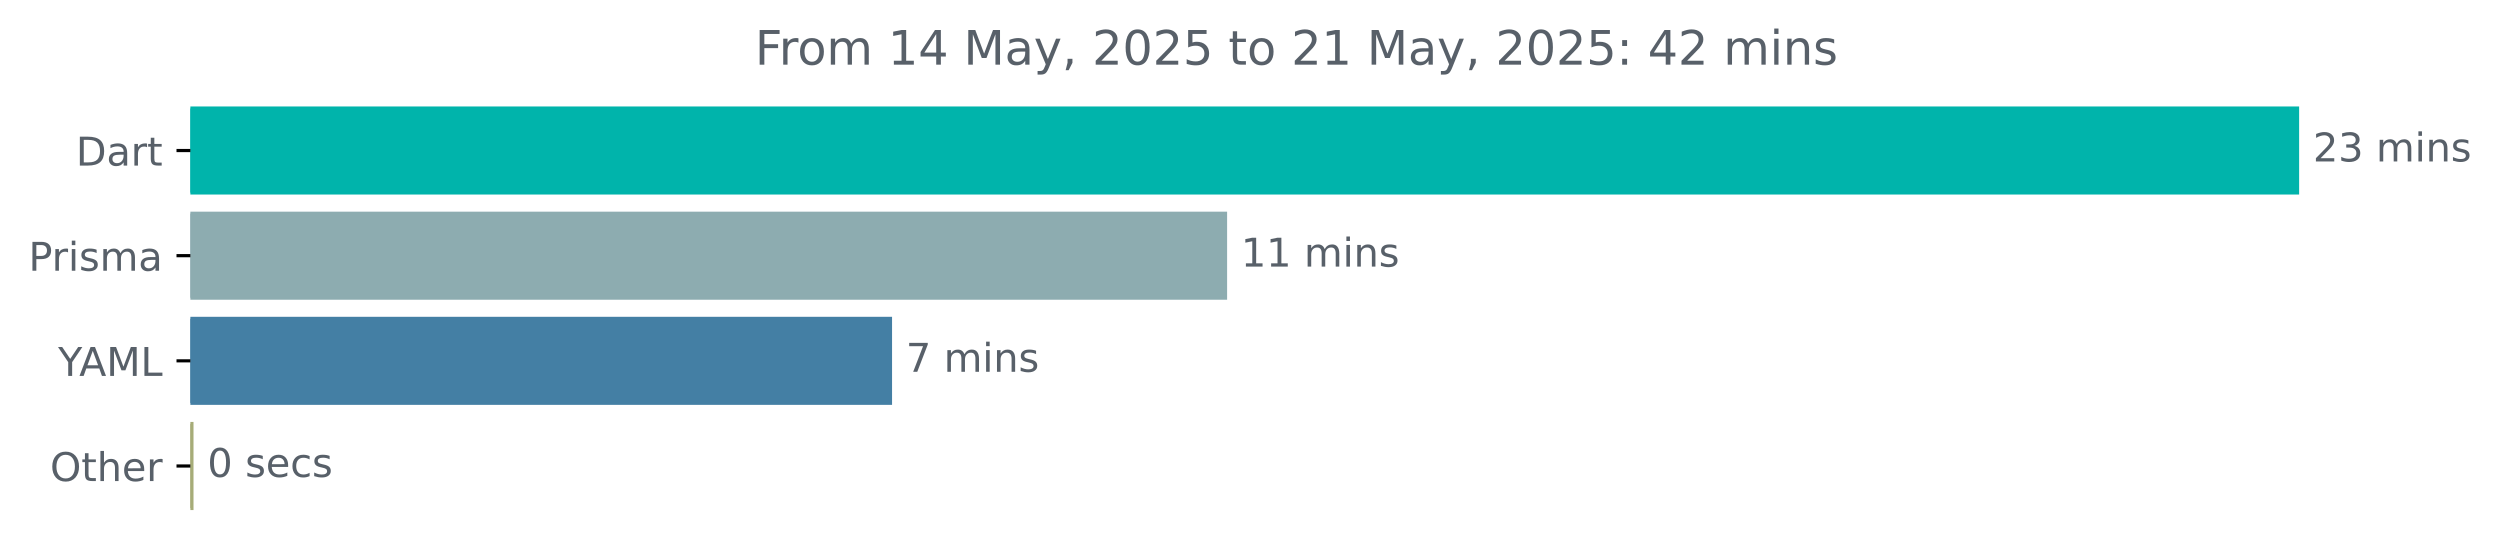
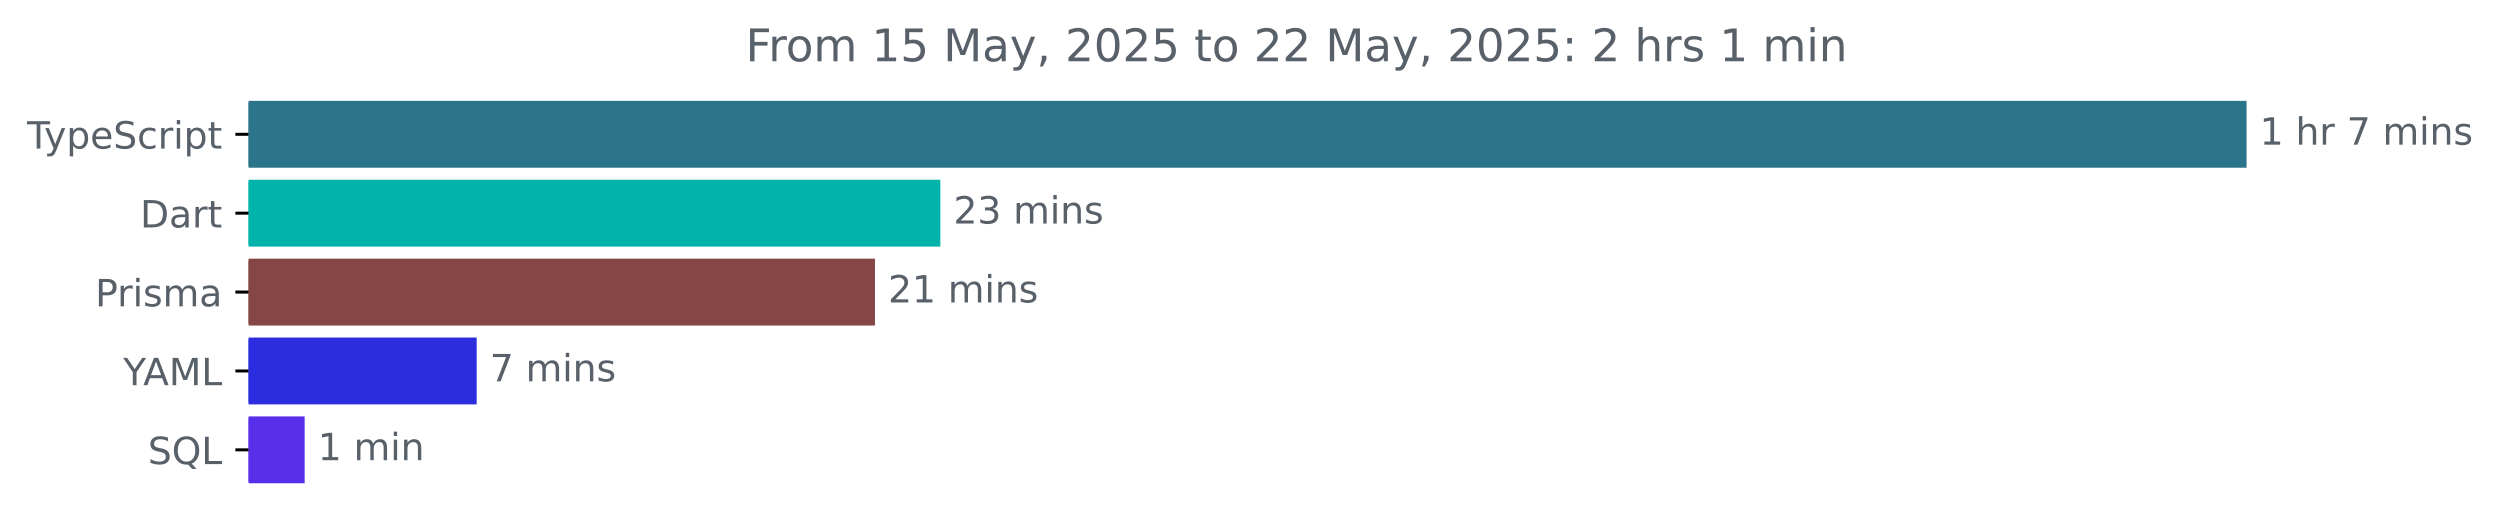
- <svg xmlns="http://www.w3.org/2000/svg" xmlns:xlink="http://www.w3.org/1999/xlink" width="630.619pt" height="140.398pt" viewBox="0 0 630.619 140.398" version="1.1">
+ <svg xmlns="http://www.w3.org/2000/svg" xmlns:xlink="http://www.w3.org/1999/xlink" width="665.572pt" height="140.398pt" viewBox="0 0 665.572 140.398" version="1.1">
  <defs>
    <style type="text/css">*{stroke-linejoin: round; stroke-linecap: butt}</style>
  </defs>
  <g id="figure_1">
    <g id="patch_1">
-       <path d="M 0 140.398  L 630.619 140.398  L 630.619 0  L 0 0  L 0 140.398  z " style="fill: none" />
+       <path d="M -0 140.398  L 665.572 140.398  L 665.572 0  L -0 0  L -0 140.398  z " style="fill: none" />
    </g>
    <g id="axes_1">
      <g id="patch_2">
-         <path d="M 48.022 27.358  L 579.45 27.358  L 579.45 48.579  L 48.022 48.579  z " clip-path="url(#p8c539ad1fa)" style="fill: #00b4ab; stroke: #00b4ab; stroke-linejoin: miter" />
+         <path d="M 66.17 27.358  L 597.599 27.358  L 597.599 44.158  L 66.17 44.158  z " clip-path="url(#p67b629bb7a)" style="fill: #2b7489; stroke: #2b7489; stroke-linejoin: miter" />
      </g>
      <g id="patch_3">
-         <path d="M 48.022 53.884  L 309.035 53.884  L 309.035 75.105  L 48.022 75.105  z " clip-path="url(#p8c539ad1fa)" style="fill: #8dacb0; stroke: #8dacb0; stroke-linejoin: miter" />
+         <path d="M 66.17 48.358  L 249.847 48.358  L 249.847 65.158  L 66.17 65.158  z " clip-path="url(#p67b629bb7a)" style="fill: #00b4ab; stroke: #00b4ab; stroke-linejoin: miter" />
      </g>
      <g id="patch_4">
-         <path d="M 48.022 80.411  L 224.519 80.411  L 224.519 101.632  L 48.022 101.632  z " clip-path="url(#p8c539ad1fa)" style="fill: #447fa4; stroke: #447fa4; stroke-linejoin: miter" />
+         <path d="M 66.17 69.358  L 232.445 69.358  L 232.445 86.158  L 66.17 86.158  z " clip-path="url(#p67b629bb7a)" style="fill: #864646; stroke: #864646; stroke-linejoin: miter" />
      </g>
      <g id="patch_5">
-         <path d="M 48.022 106.937  L 48.313 106.937  L 48.313 128.158  L 48.022 128.158  z " clip-path="url(#p8c539ad1fa)" style="fill: #a6ac78; stroke: #a6ac78; stroke-linejoin: miter" />
+         <path d="M 66.17 90.358  L 126.408 90.358  L 126.408 107.158  L 66.17 107.158  z " clip-path="url(#p67b629bb7a)" style="fill: #2b2ddf; stroke: #2b2ddf; stroke-linejoin: miter" />
+       </g>
+       <g id="patch_6">
+         <path d="M 66.17 111.358  L 80.608 111.358  L 80.608 128.158  L 66.17 128.158  z " clip-path="url(#p67b629bb7a)" style="fill: #5830e9; stroke: #5830e9; stroke-linejoin: miter" />
      </g>
      <g id="matplotlib.axis_1" />
      <g id="matplotlib.axis_2">
        <g id="ytick_1">
          <g id="line2d_1">
            <defs>
-               <path id="m7e0326c6df" d="M 0 0  L -3.5 0  " style="stroke: #000000; stroke-width: 0.8" />
+               <path id="mb2cd55a63e" d="M 0 0  L -3.5 0  " style="stroke: #000000; stroke-width: 0.8" />
            </defs>
            <g>
-               <use xlink:href="#m7e0326c6df" x="48.022" y="37.969" style="stroke: #000000; stroke-width: 0.8" />
+               <use xlink:href="#mb2cd55a63e" x="66.17" y="35.758" style="stroke: #000000; stroke-width: 0.8" />
            </g>
          </g>
          <g id="text_1">
-             <g style="fill: #586069" transform="translate(19.1625 41.76787) scale(0.1 -0.1)">
+             <g style="fill: #586069" transform="translate(7.2 39.55734) scale(0.1 -0.1)">
+               <defs>
+                 <path id="DejaVuSans-54" d="M -19 4666  L 3928 4666  L 3928 4134  L 2272 4134  L 2272 0  L 1638 0  L 1638 4134  L -19 4134  L -19 4666  z " transform="scale(0.015625)" />
+                 <path id="DejaVuSans-79" d="M 2059 -325  Q 1816 -950 1584 -1140  Q 1353 -1331 966 -1331  L 506 -1331  L 506 -850  L 844 -850  Q 1081 -850 1212 -737  Q 1344 -625 1503 -206  L 1606 56  L 191 3500  L 800 3500  L 1894 763  L 2988 3500  L 3597 3500  L 2059 -325  z " transform="scale(0.015625)" />
+                 <path id="DejaVuSans-70" d="M 1159 525  L 1159 -1331  L 581 -1331  L 581 3500  L 1159 3500  L 1159 2969  Q 1341 3281 1617 3432  Q 1894 3584 2278 3584  Q 2916 3584 3314 3078  Q 3713 2572 3713 1747  Q 3713 922 3314 415  Q 2916 -91 2278 -91  Q 1894 -91 1617 61  Q 1341 213 1159 525  z M 3116 1747  Q 3116 2381 2855 2742  Q 2594 3103 2138 3103  Q 1681 3103 1420 2742  Q 1159 2381 1159 1747  Q 1159 1113 1420 752  Q 1681 391 2138 391  Q 2594 391 2855 752  Q 3116 1113 3116 1747  z " transform="scale(0.015625)" />
+                 <path id="DejaVuSans-65" d="M 3597 1894  L 3597 1613  L 953 1613  Q 991 1019 1311 708  Q 1631 397 2203 397  Q 2534 397 2845 478  Q 3156 559 3463 722  L 3463 178  Q 3153 47 2828 -22  Q 2503 -91 2169 -91  Q 1331 -91 842 396  Q 353 884 353 1716  Q 353 2575 817 3079  Q 1281 3584 2069 3584  Q 2775 3584 3186 3129  Q 3597 2675 3597 1894  z M 3022 2063  Q 3016 2534 2758 2815  Q 2500 3097 2075 3097  Q 1594 3097 1305 2825  Q 1016 2553 972 2059  L 3022 2063  z " transform="scale(0.015625)" />
+                 <path id="DejaVuSans-53" d="M 3425 4513  L 3425 3897  Q 3066 4069 2747 4153  Q 2428 4238 2131 4238  Q 1616 4238 1336 4038  Q 1056 3838 1056 3469  Q 1056 3159 1242 3001  Q 1428 2844 1947 2747  L 2328 2669  Q 3034 2534 3370 2195  Q 3706 1856 3706 1288  Q 3706 609 3251 259  Q 2797 -91 1919 -91  Q 1588 -91 1214 -16  Q 841 59 441 206  L 441 856  Q 825 641 1194 531  Q 1563 422 1919 422  Q 2459 422 2753 634  Q 3047 847 3047 1241  Q 3047 1584 2836 1778  Q 2625 1972 2144 2069  L 1759 2144  Q 1053 2284 737 2584  Q 422 2884 422 3419  Q 422 4038 858 4394  Q 1294 4750 2059 4750  Q 2388 4750 2728 4690  Q 3069 4631 3425 4513  z " transform="scale(0.015625)" />
+                 <path id="DejaVuSans-63" d="M 3122 3366  L 3122 2828  Q 2878 2963 2633 3030  Q 2388 3097 2138 3097  Q 1578 3097 1268 2742  Q 959 2388 959 1747  Q 959 1106 1268 751  Q 1578 397 2138 397  Q 2388 397 2633 464  Q 2878 531 3122 666  L 3122 134  Q 2881 22 2623 -34  Q 2366 -91 2075 -91  Q 1284 -91 818 406  Q 353 903 353 1747  Q 353 2603 823 3093  Q 1294 3584 2113 3584  Q 2378 3584 2631 3529  Q 2884 3475 3122 3366  z " transform="scale(0.015625)" />
+                 <path id="DejaVuSans-72" d="M 2631 2963  Q 2534 3019 2420 3045  Q 2306 3072 2169 3072  Q 1681 3072 1420 2755  Q 1159 2438 1159 1844  L 1159 0  L 581 0  L 581 3500  L 1159 3500  L 1159 2956  Q 1341 3275 1631 3429  Q 1922 3584 2338 3584  Q 2397 3584 2469 3576  Q 2541 3569 2628 3553  L 2631 2963  z " transform="scale(0.015625)" />
+                 <path id="DejaVuSans-69" d="M 603 3500  L 1178 3500  L 1178 0  L 603 0  L 603 3500  z M 603 4863  L 1178 4863  L 1178 4134  L 603 4134  L 603 4863  z " transform="scale(0.015625)" />
+                 <path id="DejaVuSans-74" d="M 1172 4494  L 1172 3500  L 2356 3500  L 2356 3053  L 1172 3053  L 1172 1153  Q 1172 725 1289 603  Q 1406 481 1766 481  L 2356 481  L 2356 0  L 1766 0  Q 1100 0 847 248  Q 594 497 594 1153  L 594 3053  L 172 3053  L 172 3500  L 594 3500  L 594 4494  L 1172 4494  z " transform="scale(0.015625)" />
+               </defs>
+               <use xlink:href="#DejaVuSans-54" />
+               <use xlink:href="#DejaVuSans-79" x="45.459" />
+               <use xlink:href="#DejaVuSans-70" x="104.639" />
+               <use xlink:href="#DejaVuSans-65" x="168.115" />
+               <use xlink:href="#DejaVuSans-53" x="229.639" />
+               <use xlink:href="#DejaVuSans-63" x="293.115" />
+               <use xlink:href="#DejaVuSans-72" x="348.096" />
+               <use xlink:href="#DejaVuSans-69" x="389.209" />
+               <use xlink:href="#DejaVuSans-70" x="416.992" />
+               <use xlink:href="#DejaVuSans-74" x="480.469" />
+             </g>
+           </g>
+         </g>
+         <g id="ytick_2">
+           <g id="line2d_2">
+             <g>
+               <use xlink:href="#mb2cd55a63e" x="66.17" y="56.758" style="stroke: #000000; stroke-width: 0.8" />
+             </g>
+           </g>
+           <g id="text_2">
+             <g style="fill: #586069" transform="translate(37.31094 60.55734) scale(0.1 -0.1)">
              <defs>
                <path id="DejaVuSans-44" d="M 1259 4147  L 1259 519  L 2022 519  Q 2988 519 3436 956  Q 3884 1394 3884 2338  Q 3884 3275 3436 3711  Q 2988 4147 2022 4147  L 1259 4147  z M 628 4666  L 1925 4666  Q 3281 4666 3915 4102  Q 4550 3538 4550 2338  Q 4550 1131 3912 565  Q 3275 0 1925 0  L 628 0  L 628 4666  z " transform="scale(0.015625)" />
                <path id="DejaVuSans-61" d="M 2194 1759  Q 1497 1759 1228 1600  Q 959 1441 959 1056  Q 959 750 1161 570  Q 1363 391 1709 391  Q 2188 391 2477 730  Q 2766 1069 2766 1631  L 2766 1759  L 2194 1759  z M 3341 1997  L 3341 0  L 2766 0  L 2766 531  Q 2569 213 2275 61  Q 1981 -91 1556 -91  Q 1019 -91 701 211  Q 384 513 384 1019  Q 384 1609 779 1909  Q 1175 2209 1959 2209  L 2766 2209  L 2766 2266  Q 2766 2663 2505 2880  Q 2244 3097 1772 3097  Q 1472 3097 1187 3025  Q 903 2953 641 2809  L 641 3341  Q 956 3463 1253 3523  Q 1550 3584 1831 3584  Q 2591 3584 2966 3190  Q 3341 2797 3341 1997  z " transform="scale(0.015625)" />
-                 <path id="DejaVuSans-72" d="M 2631 2963  Q 2534 3019 2420 3045  Q 2306 3072 2169 3072  Q 1681 3072 1420 2755  Q 1159 2438 1159 1844  L 1159 0  L 581 0  L 581 3500  L 1159 3500  L 1159 2956  Q 1341 3275 1631 3429  Q 1922 3584 2338 3584  Q 2397 3584 2469 3576  Q 2541 3569 2628 3553  L 2631 2963  z " transform="scale(0.015625)" />
-                 <path id="DejaVuSans-74" d="M 1172 4494  L 1172 3500  L 2356 3500  L 2356 3053  L 1172 3053  L 1172 1153  Q 1172 725 1289 603  Q 1406 481 1766 481  L 2356 481  L 2356 0  L 1766 0  Q 1100 0 847 248  Q 594 497 594 1153  L 594 3053  L 172 3053  L 172 3500  L 594 3500  L 594 4494  L 1172 4494  z " transform="scale(0.015625)" />
              </defs>
              <use xlink:href="#DejaVuSans-44" />
              <use xlink:href="#DejaVuSans-61" x="77.002" />
              <use xlink:href="#DejaVuSans-72" x="138.281" />
              <use xlink:href="#DejaVuSans-74" x="179.395" />
            </g>
          </g>
        </g>
-         <g id="ytick_2">
-           <g id="line2d_2">
-             <g>
-               <use xlink:href="#m7e0326c6df" x="48.022" y="64.495" style="stroke: #000000; stroke-width: 0.8" />
-             </g>
-           </g>
-           <g id="text_2">
-             <g style="fill: #586069" transform="translate(7.2 68.29419) scale(0.1 -0.1)">
+         <g id="ytick_3">
+           <g id="line2d_3">
+             <g>
+               <use xlink:href="#mb2cd55a63e" x="66.17" y="77.758" style="stroke: #000000; stroke-width: 0.8" />
+             </g>
+           </g>
+           <g id="text_3">
+             <g style="fill: #586069" transform="translate(25.34844 81.55734) scale(0.1 -0.1)">
              <defs>
                <path id="DejaVuSans-50" d="M 1259 4147  L 1259 2394  L 2053 2394  Q 2494 2394 2734 2622  Q 2975 2850 2975 3272  Q 2975 3691 2734 3919  Q 2494 4147 2053 4147  L 1259 4147  z M 628 4666  L 2053 4666  Q 2838 4666 3239 4311  Q 3641 3956 3641 3272  Q 3641 2581 3239 2228  Q 2838 1875 2053 1875  L 1259 1875  L 1259 0  L 628 0  L 628 4666  z " transform="scale(0.015625)" />
-                 <path id="DejaVuSans-69" d="M 603 3500  L 1178 3500  L 1178 0  L 603 0  L 603 3500  z M 603 4863  L 1178 4863  L 1178 4134  L 603 4134  L 603 4863  z " transform="scale(0.015625)" />
                <path id="DejaVuSans-73" d="M 2834 3397  L 2834 2853  Q 2591 2978 2328 3040  Q 2066 3103 1784 3103  Q 1356 3103 1142 2972  Q 928 2841 928 2578  Q 928 2378 1081 2264  Q 1234 2150 1697 2047  L 1894 2003  Q 2506 1872 2764 1633  Q 3022 1394 3022 966  Q 3022 478 2636 193  Q 2250 -91 1575 -91  Q 1294 -91 989 -36  Q 684 19 347 128  L 347 722  Q 666 556 975 473  Q 1284 391 1588 391  Q 1994 391 2212 530  Q 2431 669 2431 922  Q 2431 1156 2273 1281  Q 2116 1406 1581 1522  L 1381 1569  Q 847 1681 609 1914  Q 372 2147 372 2553  Q 372 3047 722 3315  Q 1072 3584 1716 3584  Q 2034 3584 2315 3537  Q 2597 3491 2834 3397  z " transform="scale(0.015625)" />
                <path id="DejaVuSans-6d" d="M 3328 2828  Q 3544 3216 3844 3400  Q 4144 3584 4550 3584  Q 5097 3584 5394 3201  Q 5691 2819 5691 2113  L 5691 0  L 5113 0  L 5113 2094  Q 5113 2597 4934 2840  Q 4756 3084 4391 3084  Q 3944 3084 3684 2787  Q 3425 2491 3425 1978  L 3425 0  L 2847 0  L 2847 2094  Q 2847 2600 2669 2842  Q 2491 3084 2119 3084  Q 1678 3084 1418 2786  Q 1159 2488 1159 1978  L 1159 0  L 581 0  L 581 3500  L 1159 3500  L 1159 2956  Q 1356 3278 1631 3431  Q 1906 3584 2284 3584  Q 2666 3584 2933 3390  Q 3200 3197 3328 2828  z " transform="scale(0.015625)" />
              </defs>
              <use xlink:href="#DejaVuSans-50" />
              <use xlink:href="#DejaVuSans-72" x="58.553" />
              <use xlink:href="#DejaVuSans-69" x="99.666" />
              <use xlink:href="#DejaVuSans-73" x="127.449" />
              <use xlink:href="#DejaVuSans-6d" x="179.549" />
              <use xlink:href="#DejaVuSans-61" x="276.961" />
            </g>
          </g>
        </g>
-         <g id="ytick_3">
-           <g id="line2d_3">
-             <g>
-               <use xlink:href="#m7e0326c6df" x="48.022" y="91.021" style="stroke: #000000; stroke-width: 0.8" />
-             </g>
-           </g>
-           <g id="text_3">
-             <g style="fill: #586069" transform="translate(14.64844 94.8205) scale(0.1 -0.1)">
+         <g id="ytick_4">
+           <g id="line2d_4">
+             <g>
+               <use xlink:href="#mb2cd55a63e" x="66.17" y="98.758" style="stroke: #000000; stroke-width: 0.8" />
+             </g>
+           </g>
+           <g id="text_4">
+             <g style="fill: #586069" transform="translate(32.79688 102.5573) scale(0.1 -0.1)">
              <defs>
                <path id="DejaVuSans-59" d="M -13 4666  L 666 4666  L 1959 2747  L 3244 4666  L 3922 4666  L 2272 2222  L 2272 0  L 1638 0  L 1638 2222  L -13 4666  z " transform="scale(0.015625)" />
                <path id="DejaVuSans-41" d="M 2188 4044  L 1331 1722  L 3047 1722  L 2188 4044  z M 1831 4666  L 2547 4666  L 4325 0  L 3669 0  L 3244 1197  L 1141 1197  L 716 0  L 50 0  L 1831 4666  z " transform="scale(0.015625)" />
                <path id="DejaVuSans-4d" d="M 628 4666  L 1569 4666  L 2759 1491  L 3956 4666  L 4897 4666  L 4897 0  L 4281 0  L 4281 4097  L 3078 897  L 2444 897  L 1241 4097  L 1241 0  L 628 0  L 628 4666  z " transform="scale(0.015625)" />
                <path id="DejaVuSans-4c" d="M 628 4666  L 1259 4666  L 1259 531  L 3531 531  L 3531 0  L 628 0  L 628 4666  z " transform="scale(0.015625)" />
              </defs>
              <use xlink:href="#DejaVuSans-59" />
              <use xlink:href="#DejaVuSans-41" x="53.334" />
              <use xlink:href="#DejaVuSans-4d" x="121.742" />
              <use xlink:href="#DejaVuSans-4c" x="208.021" />
            </g>
          </g>
        </g>
-         <g id="ytick_4">
-           <g id="line2d_4">
-             <g>
-               <use xlink:href="#m7e0326c6df" x="48.022" y="117.548" style="stroke: #000000; stroke-width: 0.8" />
-             </g>
-           </g>
-           <g id="text_4">
-             <g style="fill: #586069" transform="translate(12.62813 121.3468) scale(0.1 -0.1)">
-               <defs>
-                 <path id="DejaVuSans-4f" d="M 2522 4238  Q 1834 4238 1429 3725  Q 1025 3213 1025 2328  Q 1025 1447 1429 934  Q 1834 422 2522 422  Q 3209 422 3611 934  Q 4013 1447 4013 2328  Q 4013 3213 3611 3725  Q 3209 4238 2522 4238  z M 2522 4750  Q 3503 4750 4090 4092  Q 4678 3434 4678 2328  Q 4678 1225 4090 567  Q 3503 -91 2522 -91  Q 1538 -91 948 565  Q 359 1222 359 2328  Q 359 3434 948 4092  Q 1538 4750 2522 4750  z " transform="scale(0.015625)" />
-                 <path id="DejaVuSans-68" d="M 3513 2113  L 3513 0  L 2938 0  L 2938 2094  Q 2938 2591 2744 2837  Q 2550 3084 2163 3084  Q 1697 3084 1428 2787  Q 1159 2491 1159 1978  L 1159 0  L 581 0  L 581 4863  L 1159 4863  L 1159 2956  Q 1366 3272 1645 3428  Q 1925 3584 2291 3584  Q 2894 3584 3203 3211  Q 3513 2838 3513 2113  z " transform="scale(0.015625)" />
-                 <path id="DejaVuSans-65" d="M 3597 1894  L 3597 1613  L 953 1613  Q 991 1019 1311 708  Q 1631 397 2203 397  Q 2534 397 2845 478  Q 3156 559 3463 722  L 3463 178  Q 3153 47 2828 -22  Q 2503 -91 2169 -91  Q 1331 -91 842 396  Q 353 884 353 1716  Q 353 2575 817 3079  Q 1281 3584 2069 3584  Q 2775 3584 3186 3129  Q 3597 2675 3597 1894  z M 3022 2063  Q 3016 2534 2758 2815  Q 2500 3097 2075 3097  Q 1594 3097 1305 2825  Q 1016 2553 972 2059  L 3022 2063  z " transform="scale(0.015625)" />
-               </defs>
-               <use xlink:href="#DejaVuSans-4f" />
-               <use xlink:href="#DejaVuSans-74" x="78.711" />
-               <use xlink:href="#DejaVuSans-68" x="117.92" />
-               <use xlink:href="#DejaVuSans-65" x="181.299" />
-               <use xlink:href="#DejaVuSans-72" x="242.822" />
-             </g>
-           </g>
-         </g>
-       </g>
-       <g id="text_5">
-         <g style="fill: #586069" transform="translate(583.4504 40.72803) scale(0.1 -0.1)">
+         <g id="ytick_5">
+           <g id="line2d_5">
+             <g>
+               <use xlink:href="#mb2cd55a63e" x="66.17" y="119.758" style="stroke: #000000; stroke-width: 0.8" />
+             </g>
+           </g>
+           <g id="text_5">
+             <g style="fill: #586069" transform="translate(39.37812 123.5573) scale(0.1 -0.1)">
+               <defs>
+                 <path id="DejaVuSans-51" d="M 2522 4238  Q 1834 4238 1429 3725  Q 1025 3213 1025 2328  Q 1025 1447 1429 934  Q 1834 422 2522 422  Q 3209 422 3611 934  Q 4013 1447 4013 2328  Q 4013 3213 3611 3725  Q 3209 4238 2522 4238  z M 3406 84  L 4238 -825  L 3475 -825  L 2784 -78  Q 2681 -84 2626 -87  Q 2572 -91 2522 -91  Q 1538 -91 948 567  Q 359 1225 359 2328  Q 359 3434 948 4092  Q 1538 4750 2522 4750  Q 3503 4750 4090 4092  Q 4678 3434 4678 2328  Q 4678 1516 4351 937  Q 4025 359 3406 84  z " transform="scale(0.015625)" />
+               </defs>
+               <use xlink:href="#DejaVuSans-53" />
+               <use xlink:href="#DejaVuSans-51" x="63.477" />
+               <use xlink:href="#DejaVuSans-4c" x="142.188" />
+             </g>
+           </g>
+         </g>
+       </g>
+       <g id="text_6">
+         <g style="fill: #586069" transform="translate(601.5989 38.5175) scale(0.1 -0.1)">
+           <defs>
+             <path id="DejaVuSans-31" d="M 794 531  L 1825 531  L 1825 4091  L 703 3866  L 703 4441  L 1819 4666  L 2450 4666  L 2450 531  L 3481 531  L 3481 0  L 794 0  L 794 531  z " transform="scale(0.015625)" />
+             <path id="DejaVuSans-20" transform="scale(0.015625)" />
+             <path id="DejaVuSans-68" d="M 3513 2113  L 3513 0  L 2938 0  L 2938 2094  Q 2938 2591 2744 2837  Q 2550 3084 2163 3084  Q 1697 3084 1428 2787  Q 1159 2491 1159 1978  L 1159 0  L 581 0  L 581 4863  L 1159 4863  L 1159 2956  Q 1366 3272 1645 3428  Q 1925 3584 2291 3584  Q 2894 3584 3203 3211  Q 3513 2838 3513 2113  z " transform="scale(0.015625)" />
+             <path id="DejaVuSans-37" d="M 525 4666  L 3525 4666  L 3525 4397  L 1831 0  L 1172 0  L 2766 4134  L 525 4134  L 525 4666  z " transform="scale(0.015625)" />
+             <path id="DejaVuSans-6e" d="M 3513 2113  L 3513 0  L 2938 0  L 2938 2094  Q 2938 2591 2744 2837  Q 2550 3084 2163 3084  Q 1697 3084 1428 2787  Q 1159 2491 1159 1978  L 1159 0  L 581 0  L 581 3500  L 1159 3500  L 1159 2956  Q 1366 3272 1645 3428  Q 1925 3584 2291 3584  Q 2894 3584 3203 3211  Q 3513 2838 3513 2113  z " transform="scale(0.015625)" />
+           </defs>
+           <use xlink:href="#DejaVuSans-31" />
+           <use xlink:href="#DejaVuSans-20" x="63.623" />
+           <use xlink:href="#DejaVuSans-68" x="95.41" />
+           <use xlink:href="#DejaVuSans-72" x="158.789" />
+           <use xlink:href="#DejaVuSans-20" x="199.902" />
+           <use xlink:href="#DejaVuSans-37" x="231.689" />
+           <use xlink:href="#DejaVuSans-20" x="295.312" />
+           <use xlink:href="#DejaVuSans-6d" x="327.1" />
+           <use xlink:href="#DejaVuSans-69" x="424.512" />
+           <use xlink:href="#DejaVuSans-6e" x="452.295" />
+           <use xlink:href="#DejaVuSans-73" x="515.674" />
+         </g>
+       </g>
+       <g id="text_7">
+         <g style="fill: #586069" transform="translate(253.8469 59.5175) scale(0.1 -0.1)">
          <defs>
            <path id="DejaVuSans-32" d="M 1228 531  L 3431 531  L 3431 0  L 469 0  L 469 531  Q 828 903 1448 1529  Q 2069 2156 2228 2338  Q 2531 2678 2651 2914  Q 2772 3150 2772 3378  Q 2772 3750 2511 3984  Q 2250 4219 1831 4219  Q 1534 4219 1204 4116  Q 875 4013 500 3803  L 500 4441  Q 881 4594 1212 4672  Q 1544 4750 1819 4750  Q 2544 4750 2975 4387  Q 3406 4025 3406 3419  Q 3406 3131 3298 2873  Q 3191 2616 2906 2266  Q 2828 2175 2409 1742  Q 1991 1309 1228 531  z " transform="scale(0.015625)" />
            <path id="DejaVuSans-33" d="M 2597 2516  Q 3050 2419 3304 2112  Q 3559 1806 3559 1356  Q 3559 666 3084 287  Q 2609 -91 1734 -91  Q 1441 -91 1130 -33  Q 819 25 488 141  L 488 750  Q 750 597 1062 519  Q 1375 441 1716 441  Q 2309 441 2620 675  Q 2931 909 2931 1356  Q 2931 1769 2642 2001  Q 2353 2234 1838 2234  L 1294 2234  L 1294 2753  L 1863 2753  Q 2328 2753 2575 2939  Q 2822 3125 2822 3475  Q 2822 3834 2567 4026  Q 2313 4219 1838 4219  Q 1578 4219 1281 4162  Q 984 4106 628 3988  L 628 4550  Q 988 4650 1302 4700  Q 1616 4750 1894 4750  Q 2613 4750 3031 4423  Q 3450 4097 3450 3541  Q 3450 3153 3228 2886  Q 3006 2619 2597 2516  z " transform="scale(0.015625)" />
-             <path id="DejaVuSans-20" transform="scale(0.015625)" />
-             <path id="DejaVuSans-6e" d="M 3513 2113  L 3513 0  L 2938 0  L 2938 2094  Q 2938 2591 2744 2837  Q 2550 3084 2163 3084  Q 1697 3084 1428 2787  Q 1159 2491 1159 1978  L 1159 0  L 581 0  L 581 3500  L 1159 3500  L 1159 2956  Q 1366 3272 1645 3428  Q 1925 3584 2291 3584  Q 2894 3584 3203 3211  Q 3513 2838 3513 2113  z " transform="scale(0.015625)" />
          </defs>
          <use xlink:href="#DejaVuSans-32" />
          <use xlink:href="#DejaVuSans-33" x="63.623" />
          <use xlink:href="#DejaVuSans-20" x="127.246" />
          <use xlink:href="#DejaVuSans-6d" x="159.033" />
          <use xlink:href="#DejaVuSans-69" x="256.445" />
          <use xlink:href="#DejaVuSans-6e" x="284.229" />
          <use xlink:href="#DejaVuSans-73" x="347.607" />
        </g>
      </g>
-       <g id="text_6">
-         <g style="fill: #586069" transform="translate(313.0354 67.25434) scale(0.1 -0.1)">
-           <defs>
-             <path id="DejaVuSans-31" d="M 794 531  L 1825 531  L 1825 4091  L 703 3866  L 703 4441  L 1819 4666  L 2450 4666  L 2450 531  L 3481 531  L 3481 0  L 794 0  L 794 531  z " transform="scale(0.015625)" />
-           </defs>
-           <use xlink:href="#DejaVuSans-31" />
+       <g id="text_8">
+         <g style="fill: #586069" transform="translate(236.4449 80.5175) scale(0.1 -0.1)">
+           <use xlink:href="#DejaVuSans-32" />
          <use xlink:href="#DejaVuSans-31" x="63.623" />
          <use xlink:href="#DejaVuSans-20" x="127.246" />
          <use xlink:href="#DejaVuSans-6d" x="159.033" />
          <use xlink:href="#DejaVuSans-69" x="256.445" />
          <use xlink:href="#DejaVuSans-6e" x="284.229" />
          <use xlink:href="#DejaVuSans-73" x="347.607" />
        </g>
      </g>
-       <g id="text_7">
-         <g style="fill: #586069" transform="translate(228.5186 93.78066) scale(0.1 -0.1)">
-           <defs>
-             <path id="DejaVuSans-37" d="M 525 4666  L 3525 4666  L 3525 4397  L 1831 0  L 1172 0  L 2766 4134  L 525 4134  L 525 4666  z " transform="scale(0.015625)" />
-           </defs>
+       <g id="text_9">
+         <g style="fill: #586069" transform="translate(130.4078 101.5175) scale(0.1 -0.1)">
          <use xlink:href="#DejaVuSans-37" />
          <use xlink:href="#DejaVuSans-20" x="63.623" />
          <use xlink:href="#DejaVuSans-6d" x="95.41" />
          <use xlink:href="#DejaVuSans-69" x="192.822" />
          <use xlink:href="#DejaVuSans-6e" x="220.605" />
          <use xlink:href="#DejaVuSans-73" x="283.984" />
        </g>
      </g>
-       <g id="text_8">
-         <g style="fill: #586069" transform="translate(52.31264 120.307) scale(0.1 -0.1)">
-           <defs>
-             <path id="DejaVuSans-30" d="M 2034 4250  Q 1547 4250 1301 3770  Q 1056 3291 1056 2328  Q 1056 1369 1301 889  Q 1547 409 2034 409  Q 2525 409 2770 889  Q 3016 1369 3016 2328  Q 3016 3291 2770 3770  Q 2525 4250 2034 4250  z M 2034 4750  Q 2819 4750 3233 4129  Q 3647 3509 3647 2328  Q 3647 1150 3233 529  Q 2819 -91 2034 -91  Q 1250 -91 836 529  Q 422 1150 422 2328  Q 422 3509 836 4129  Q 1250 4750 2034 4750  z " transform="scale(0.015625)" />
-             <path id="DejaVuSans-63" d="M 3122 3366  L 3122 2828  Q 2878 2963 2633 3030  Q 2388 3097 2138 3097  Q 1578 3097 1268 2742  Q 959 2388 959 1747  Q 959 1106 1268 751  Q 1578 397 2138 397  Q 2388 397 2633 464  Q 2878 531 3122 666  L 3122 134  Q 2881 22 2623 -34  Q 2366 -91 2075 -91  Q 1284 -91 818 406  Q 353 903 353 1747  Q 353 2603 823 3093  Q 1294 3584 2113 3584  Q 2378 3584 2631 3529  Q 2884 3475 3122 3366  z " transform="scale(0.015625)" />
-           </defs>
-           <use xlink:href="#DejaVuSans-30" />
+       <g id="text_10">
+         <g style="fill: #586069" transform="translate(84.60819 122.5175) scale(0.1 -0.1)">
+           <use xlink:href="#DejaVuSans-31" />
          <use xlink:href="#DejaVuSans-20" x="63.623" />
-           <use xlink:href="#DejaVuSans-73" x="95.41" />
-           <use xlink:href="#DejaVuSans-65" x="147.51" />
-           <use xlink:href="#DejaVuSans-63" x="209.033" />
-           <use xlink:href="#DejaVuSans-73" x="264.014" />
-         </g>
-       </g>
-       <g id="text_9">
-         <g style="fill: #586069" transform="translate(190.4441 16.31812) scale(0.12 -0.12)">
+           <use xlink:href="#DejaVuSans-6d" x="95.41" />
+           <use xlink:href="#DejaVuSans-69" x="192.822" />
+           <use xlink:href="#DejaVuSans-6e" x="220.605" />
+         </g>
+       </g>
+       <g id="text_11">
+         <g style="fill: #586069" transform="translate(198.5097 16.31812) scale(0.12 -0.12)">
          <defs>
            <path id="DejaVuSans-46" d="M 628 4666  L 3309 4666  L 3309 4134  L 1259 4134  L 1259 2759  L 3109 2759  L 3109 2228  L 1259 2228  L 1259 0  L 628 0  L 628 4666  z " transform="scale(0.015625)" />
            <path id="DejaVuSans-6f" d="M 1959 3097  Q 1497 3097 1228 2736  Q 959 2375 959 1747  Q 959 1119 1226 758  Q 1494 397 1959 397  Q 2419 397 2687 759  Q 2956 1122 2956 1747  Q 2956 2369 2687 2733  Q 2419 3097 1959 3097  z M 1959 3584  Q 2709 3584 3137 3096  Q 3566 2609 3566 1747  Q 3566 888 3137 398  Q 2709 -91 1959 -91  Q 1206 -91 779 398  Q 353 888 353 1747  Q 353 2609 779 3096  Q 1206 3584 1959 3584  z " transform="scale(0.015625)" />
-             <path id="DejaVuSans-34" d="M 2419 4116  L 825 1625  L 2419 1625  L 2419 4116  z M 2253 4666  L 3047 4666  L 3047 1625  L 3713 1625  L 3713 1100  L 3047 1100  L 3047 0  L 2419 0  L 2419 1100  L 313 1100  L 313 1709  L 2253 4666  z " transform="scale(0.015625)" />
-             <path id="DejaVuSans-79" d="M 2059 -325  Q 1816 -950 1584 -1140  Q 1353 -1331 966 -1331  L 506 -1331  L 506 -850  L 844 -850  Q 1081 -850 1212 -737  Q 1344 -625 1503 -206  L 1606 56  L 191 3500  L 800 3500  L 1894 763  L 2988 3500  L 3597 3500  L 2059 -325  z " transform="scale(0.015625)" />
+             <path id="DejaVuSans-35" d="M 691 4666  L 3169 4666  L 3169 4134  L 1269 4134  L 1269 2991  Q 1406 3038 1543 3061  Q 1681 3084 1819 3084  Q 2600 3084 3056 2656  Q 3513 2228 3513 1497  Q 3513 744 3044 326  Q 2575 -91 1722 -91  Q 1428 -91 1123 -41  Q 819 9 494 109  L 494 744  Q 775 591 1075 516  Q 1375 441 1709 441  Q 2250 441 2565 725  Q 2881 1009 2881 1497  Q 2881 1984 2565 2268  Q 2250 2553 1709 2553  Q 1456 2553 1204 2497  Q 953 2441 691 2322  L 691 4666  z " transform="scale(0.015625)" />
            <path id="DejaVuSans-2c" d="M 750 794  L 1409 794  L 1409 256  L 897 -744  L 494 -744  L 750 256  L 750 794  z " transform="scale(0.015625)" />
-             <path id="DejaVuSans-35" d="M 691 4666  L 3169 4666  L 3169 4134  L 1269 4134  L 1269 2991  Q 1406 3038 1543 3061  Q 1681 3084 1819 3084  Q 2600 3084 3056 2656  Q 3513 2228 3513 1497  Q 3513 744 3044 326  Q 2575 -91 1722 -91  Q 1428 -91 1123 -41  Q 819 9 494 109  L 494 744  Q 775 591 1075 516  Q 1375 441 1709 441  Q 2250 441 2565 725  Q 2881 1009 2881 1497  Q 2881 1984 2565 2268  Q 2250 2553 1709 2553  Q 1456 2553 1204 2497  Q 953 2441 691 2322  L 691 4666  z " transform="scale(0.015625)" />
+             <path id="DejaVuSans-30" d="M 2034 4250  Q 1547 4250 1301 3770  Q 1056 3291 1056 2328  Q 1056 1369 1301 889  Q 1547 409 2034 409  Q 2525 409 2770 889  Q 3016 1369 3016 2328  Q 3016 3291 2770 3770  Q 2525 4250 2034 4250  z M 2034 4750  Q 2819 4750 3233 4129  Q 3647 3509 3647 2328  Q 3647 1150 3233 529  Q 2819 -91 2034 -91  Q 1250 -91 836 529  Q 422 1150 422 2328  Q 422 3509 836 4129  Q 1250 4750 2034 4750  z " transform="scale(0.015625)" />
            <path id="DejaVuSans-3a" d="M 750 794  L 1409 794  L 1409 0  L 750 0  L 750 794  z M 750 3309  L 1409 3309  L 1409 2516  L 750 2516  L 750 3309  z " transform="scale(0.015625)" />
          </defs>
          <use xlink:href="#DejaVuSans-46" />
          <use xlink:href="#DejaVuSans-72" x="50.27" />
          <use xlink:href="#DejaVuSans-6f" x="89.133" />
          <use xlink:href="#DejaVuSans-6d" x="150.314" />
          <use xlink:href="#DejaVuSans-20" x="247.727" />
          <use xlink:href="#DejaVuSans-31" x="279.514" />
-           <use xlink:href="#DejaVuSans-34" x="343.137" />
+           <use xlink:href="#DejaVuSans-35" x="343.137" />
          <use xlink:href="#DejaVuSans-20" x="406.76" />
          <use xlink:href="#DejaVuSans-4d" x="438.547" />
          <use xlink:href="#DejaVuSans-61" x="524.826" />
          <use xlink:href="#DejaVuSans-79" x="586.105" />
          <use xlink:href="#DejaVuSans-2c" x="645.285" />
          <use xlink:href="#DejaVuSans-20" x="677.072" />
          <use xlink:href="#DejaVuSans-32" x="708.859" />
          <use xlink:href="#DejaVuSans-30" x="772.482" />
          <use xlink:href="#DejaVuSans-32" x="836.105" />
          <use xlink:href="#DejaVuSans-35" x="899.729" />
          <use xlink:href="#DejaVuSans-20" x="963.352" />
          <use xlink:href="#DejaVuSans-74" x="995.139" />
          <use xlink:href="#DejaVuSans-6f" x="1034.348" />
          <use xlink:href="#DejaVuSans-20" x="1095.529" />
          <use xlink:href="#DejaVuSans-32" x="1127.316" />
-           <use xlink:href="#DejaVuSans-31" x="1190.939" />
+           <use xlink:href="#DejaVuSans-32" x="1190.939" />
          <use xlink:href="#DejaVuSans-20" x="1254.562" />
          <use xlink:href="#DejaVuSans-4d" x="1286.35" />
          <use xlink:href="#DejaVuSans-61" x="1372.629" />
          <use xlink:href="#DejaVuSans-79" x="1433.908" />
          <use xlink:href="#DejaVuSans-2c" x="1493.088" />
          <use xlink:href="#DejaVuSans-20" x="1524.875" />
          <use xlink:href="#DejaVuSans-32" x="1556.662" />
          <use xlink:href="#DejaVuSans-30" x="1620.285" />
          <use xlink:href="#DejaVuSans-32" x="1683.908" />
          <use xlink:href="#DejaVuSans-35" x="1747.531" />
          <use xlink:href="#DejaVuSans-3a" x="1811.154" />
          <use xlink:href="#DejaVuSans-20" x="1844.846" />
-           <use xlink:href="#DejaVuSans-34" x="1876.633" />
-           <use xlink:href="#DejaVuSans-32" x="1940.256" />
-           <use xlink:href="#DejaVuSans-20" x="2003.879" />
-           <use xlink:href="#DejaVuSans-6d" x="2035.666" />
-           <use xlink:href="#DejaVuSans-69" x="2133.078" />
-           <use xlink:href="#DejaVuSans-6e" x="2160.861" />
-           <use xlink:href="#DejaVuSans-73" x="2224.24" />
+           <use xlink:href="#DejaVuSans-32" x="1876.633" />
+           <use xlink:href="#DejaVuSans-20" x="1940.256" />
+           <use xlink:href="#DejaVuSans-68" x="1972.043" />
+           <use xlink:href="#DejaVuSans-72" x="2035.422" />
+           <use xlink:href="#DejaVuSans-73" x="2076.535" />
+           <use xlink:href="#DejaVuSans-20" x="2128.635" />
+           <use xlink:href="#DejaVuSans-31" x="2160.422" />
+           <use xlink:href="#DejaVuSans-20" x="2224.045" />
+           <use xlink:href="#DejaVuSans-6d" x="2255.832" />
+           <use xlink:href="#DejaVuSans-69" x="2353.244" />
+           <use xlink:href="#DejaVuSans-6e" x="2381.027" />
        </g>
      </g>
    </g>
  </g>
  <defs>
-     <clipPath id="p8c539ad1fa">
-       <rect x="48.022" y="22.318" width="558" height="110.88" />
+     <clipPath id="p67b629bb7a">
+       <rect x="66.17" y="22.318" width="558" height="110.88" />
    </clipPath>
  </defs>
</svg>
